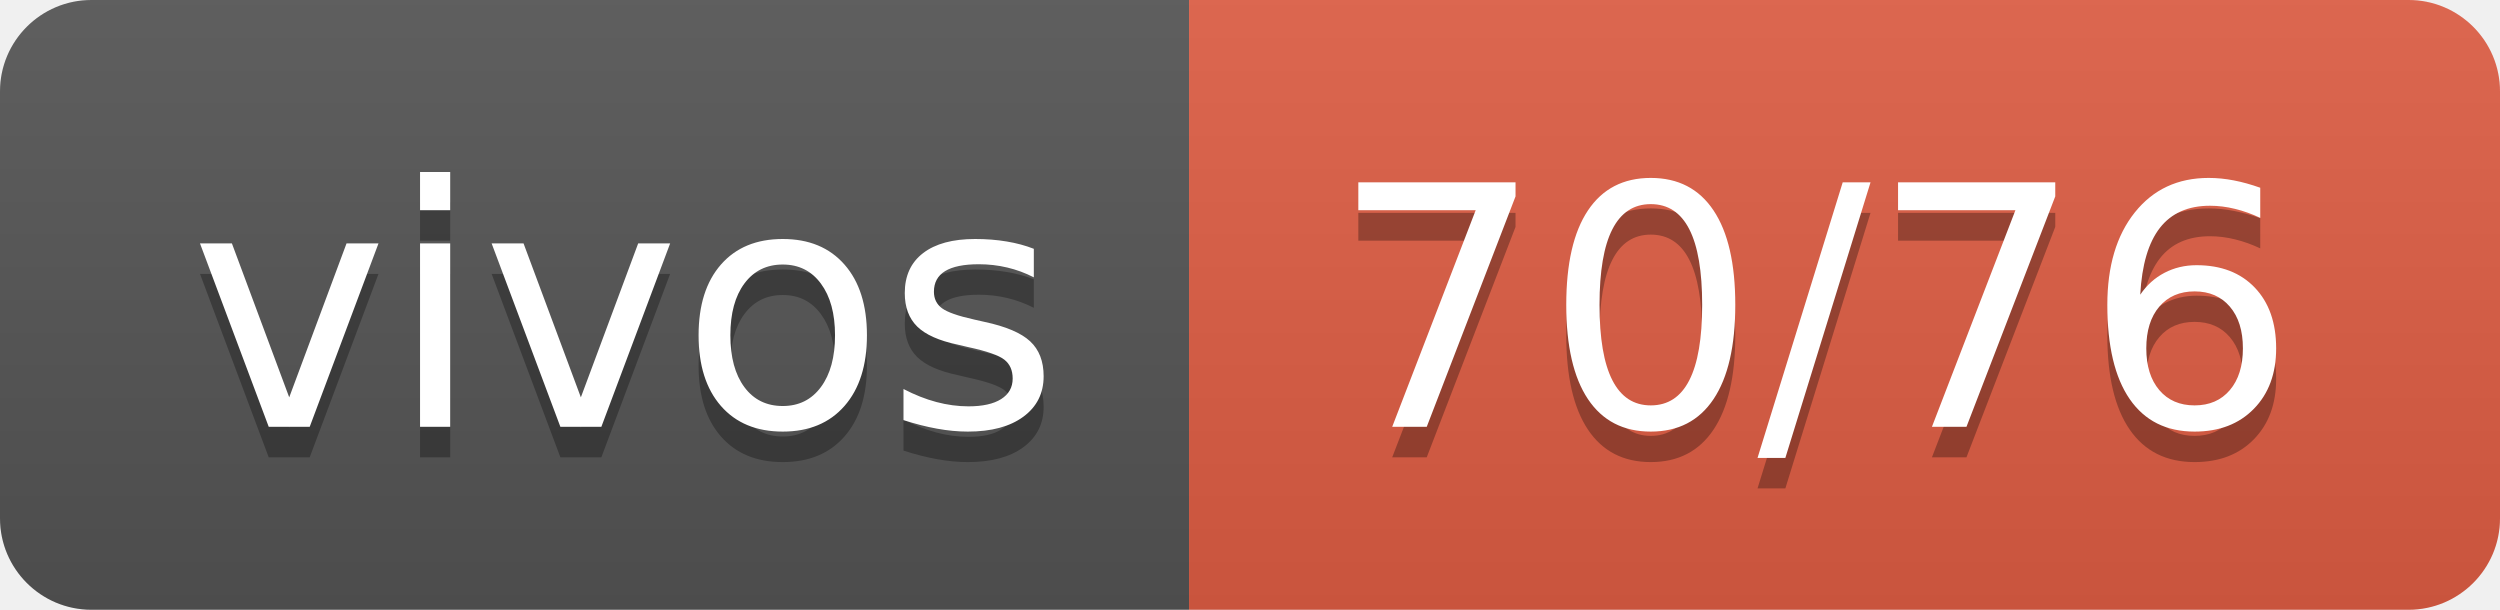
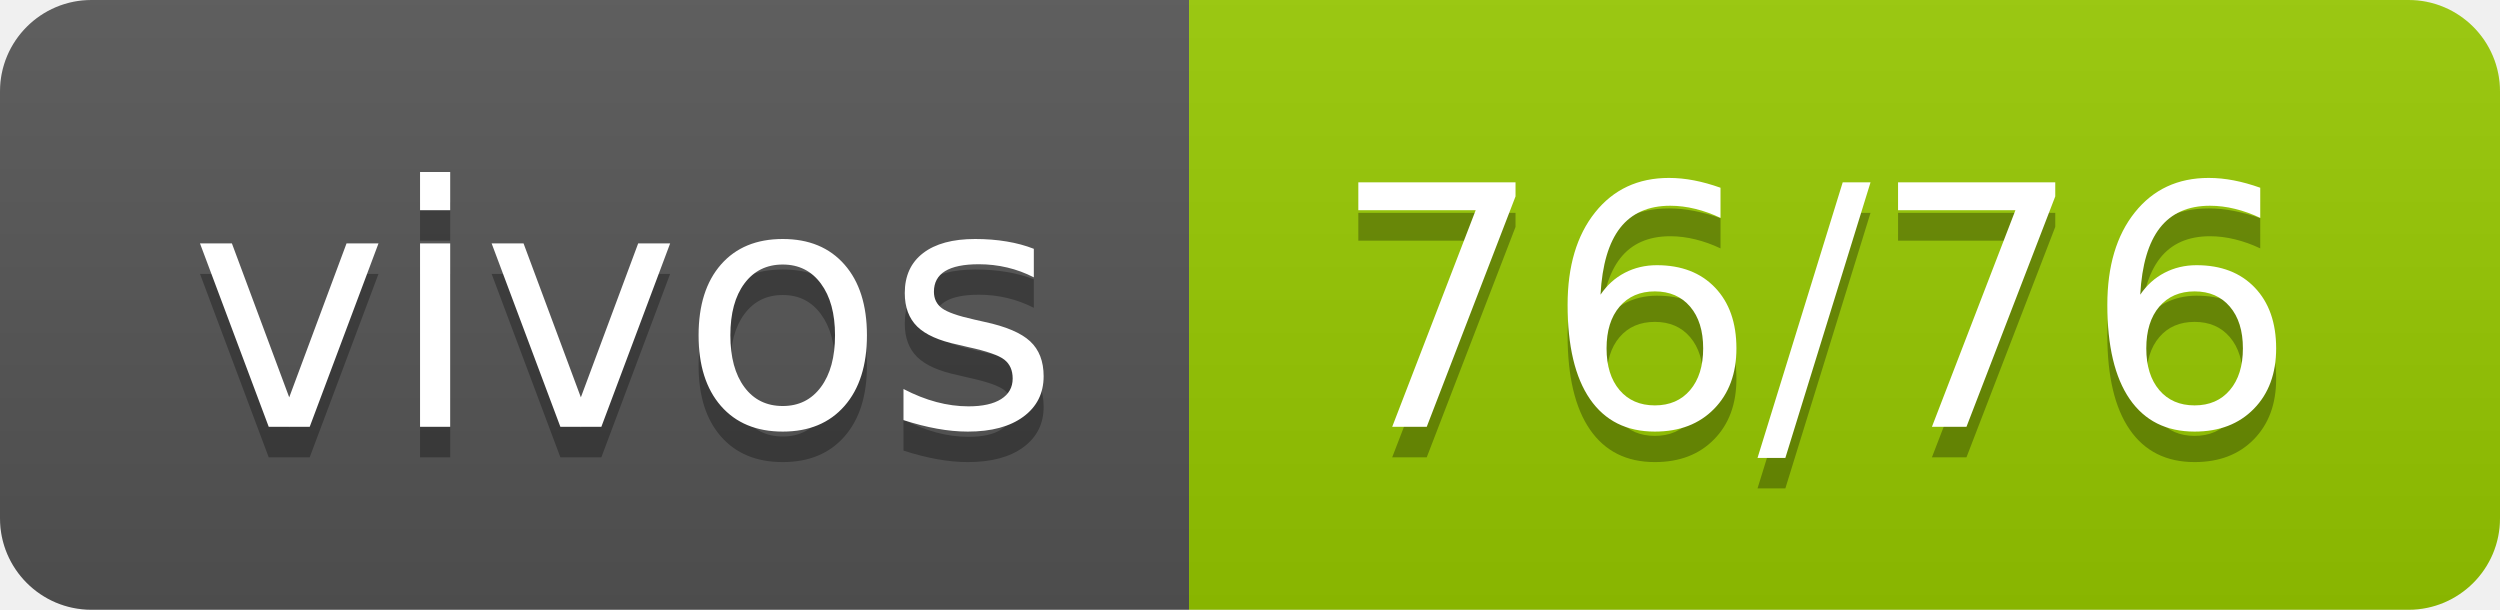
- <svg xmlns="http://www.w3.org/2000/svg" width="82" height="20" role="img" aria-label="vivos: 70/76">
+ <svg xmlns="http://www.w3.org/2000/svg" width="82" height="20" role="img" aria-label="vivos: 76/76">
  <linearGradient id="s" x2="0" y2="100%">
    <stop offset="0" stop-color="#bbb" stop-opacity=".1" />
    <stop offset="1" stop-opacity=".1" />
  </linearGradient>
  <clipPath id="r">
    <rect width="82" height="20" rx="3" fill="#fff" />
  </clipPath>
  <g clip-path="url(#r)">
    <rect width="39" height="20" fill="#555" />
-     <rect x="39" width="43" height="20" fill="#e05d44" />
+     <rect x="39" width="43" height="20" fill="#97ca00" />
    <rect width="82" height="20" fill="url(#s)" />
  </g>
  <g fill="#fff" text-anchor="middle" font-family="Verdana,Geneva,DejaVu Sans,sans-serif" text-rendering="geometricPrecision" font-size="110">
    <text aria-hidden="true" x="205" y="150" fill="#010101" fill-opacity=".3" transform="scale(.1)" textLength="290">vivos</text>
    <text x="205" y="140" transform="scale(.1)" fill="#fff" textLength="290">vivos</text>
-     <text aria-hidden="true" x="595" y="150" fill="#010101" fill-opacity=".3" transform="scale(.1)" textLength="330">70/76</text>
-     <text x="595" y="140" transform="scale(.1)" fill="#fff" textLength="330">70/76</text>
+     <text aria-hidden="true" x="595" y="150" fill="#010101" fill-opacity=".3" transform="scale(.1)" textLength="330">76/76</text>
+     <text x="595" y="140" transform="scale(.1)" fill="#fff" textLength="330">76/76</text>
  </g>
</svg>
